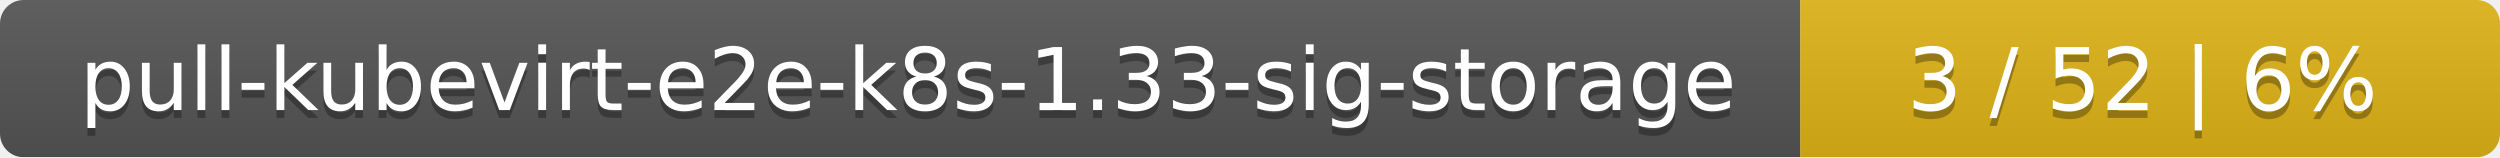
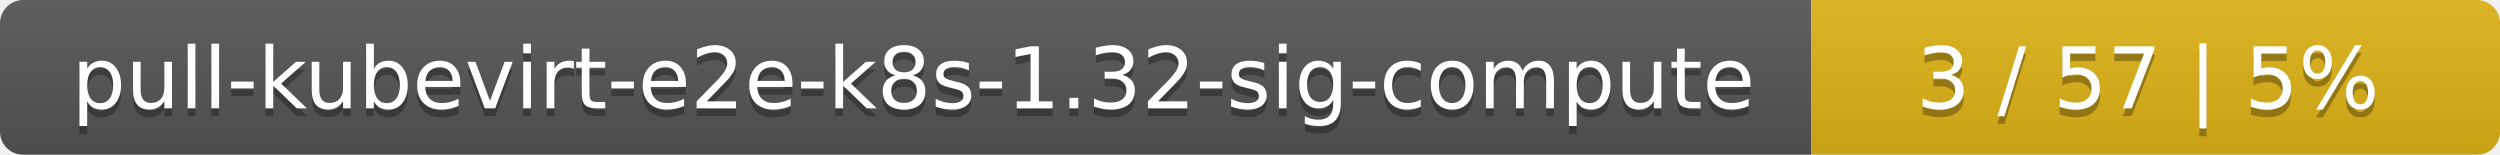
- <svg xmlns="http://www.w3.org/2000/svg" width="318" height="20">
+ <svg xmlns="http://www.w3.org/2000/svg" width="323" height="20">
  <linearGradient id="smooth" x2="0" y2="100%">
    <stop offset="0" stop-color="#bbb" stop-opacity=".1" />
    <stop offset="1" stop-opacity=".1" />
  </linearGradient>
  <mask id="round">
-     <rect width="318" height="20" rx="3" fill="#fff" />
+     <rect width="323" height="20" rx="3" fill="#fff" />
  </mask>
  <g mask="url(#round)">
-     <rect width="229" height="20" fill="#555" />
-     <rect x="229" width="89" height="20" fill="#dfb317" />
-     <rect width="318" height="20" fill="url(#smooth)" />
+     <rect width="234" height="20" fill="#555" />
+     <rect x="234" width="89" height="20" fill="#dfb317" />
+     <rect width="323" height="20" fill="url(#smooth)" />
  </g>
  <g fill="#fff" text-anchor="middle" font-family="DejaVu Sans,Verdana,Geneva,sans-serif" font-size="11">
-     <text x="115.5" y="15" fill="#010101" fill-opacity=".3">pull-kubevirt-e2e-k8s-1.33-sig-storage</text>
-     <text x="115.5" y="14">pull-kubevirt-e2e-k8s-1.33-sig-storage</text>
-     <text x="272.5" y="15" fill="#010101" fill-opacity=".3">3 / 52    |    6%</text>
-     <text x="272.5" y="14">3 / 52    |    6%</text>
+     <text x="118" y="15" fill="#010101" fill-opacity=".3">pull-kubevirt-e2e-k8s-1.32-sig-compute</text>
+     <text x="118" y="14">pull-kubevirt-e2e-k8s-1.32-sig-compute</text>
+     <text x="277.5" y="15" fill="#010101" fill-opacity=".3">3 / 57    |    5%</text>
+     <text x="277.5" y="14">3 / 57    |    5%</text>
  </g>
</svg>
